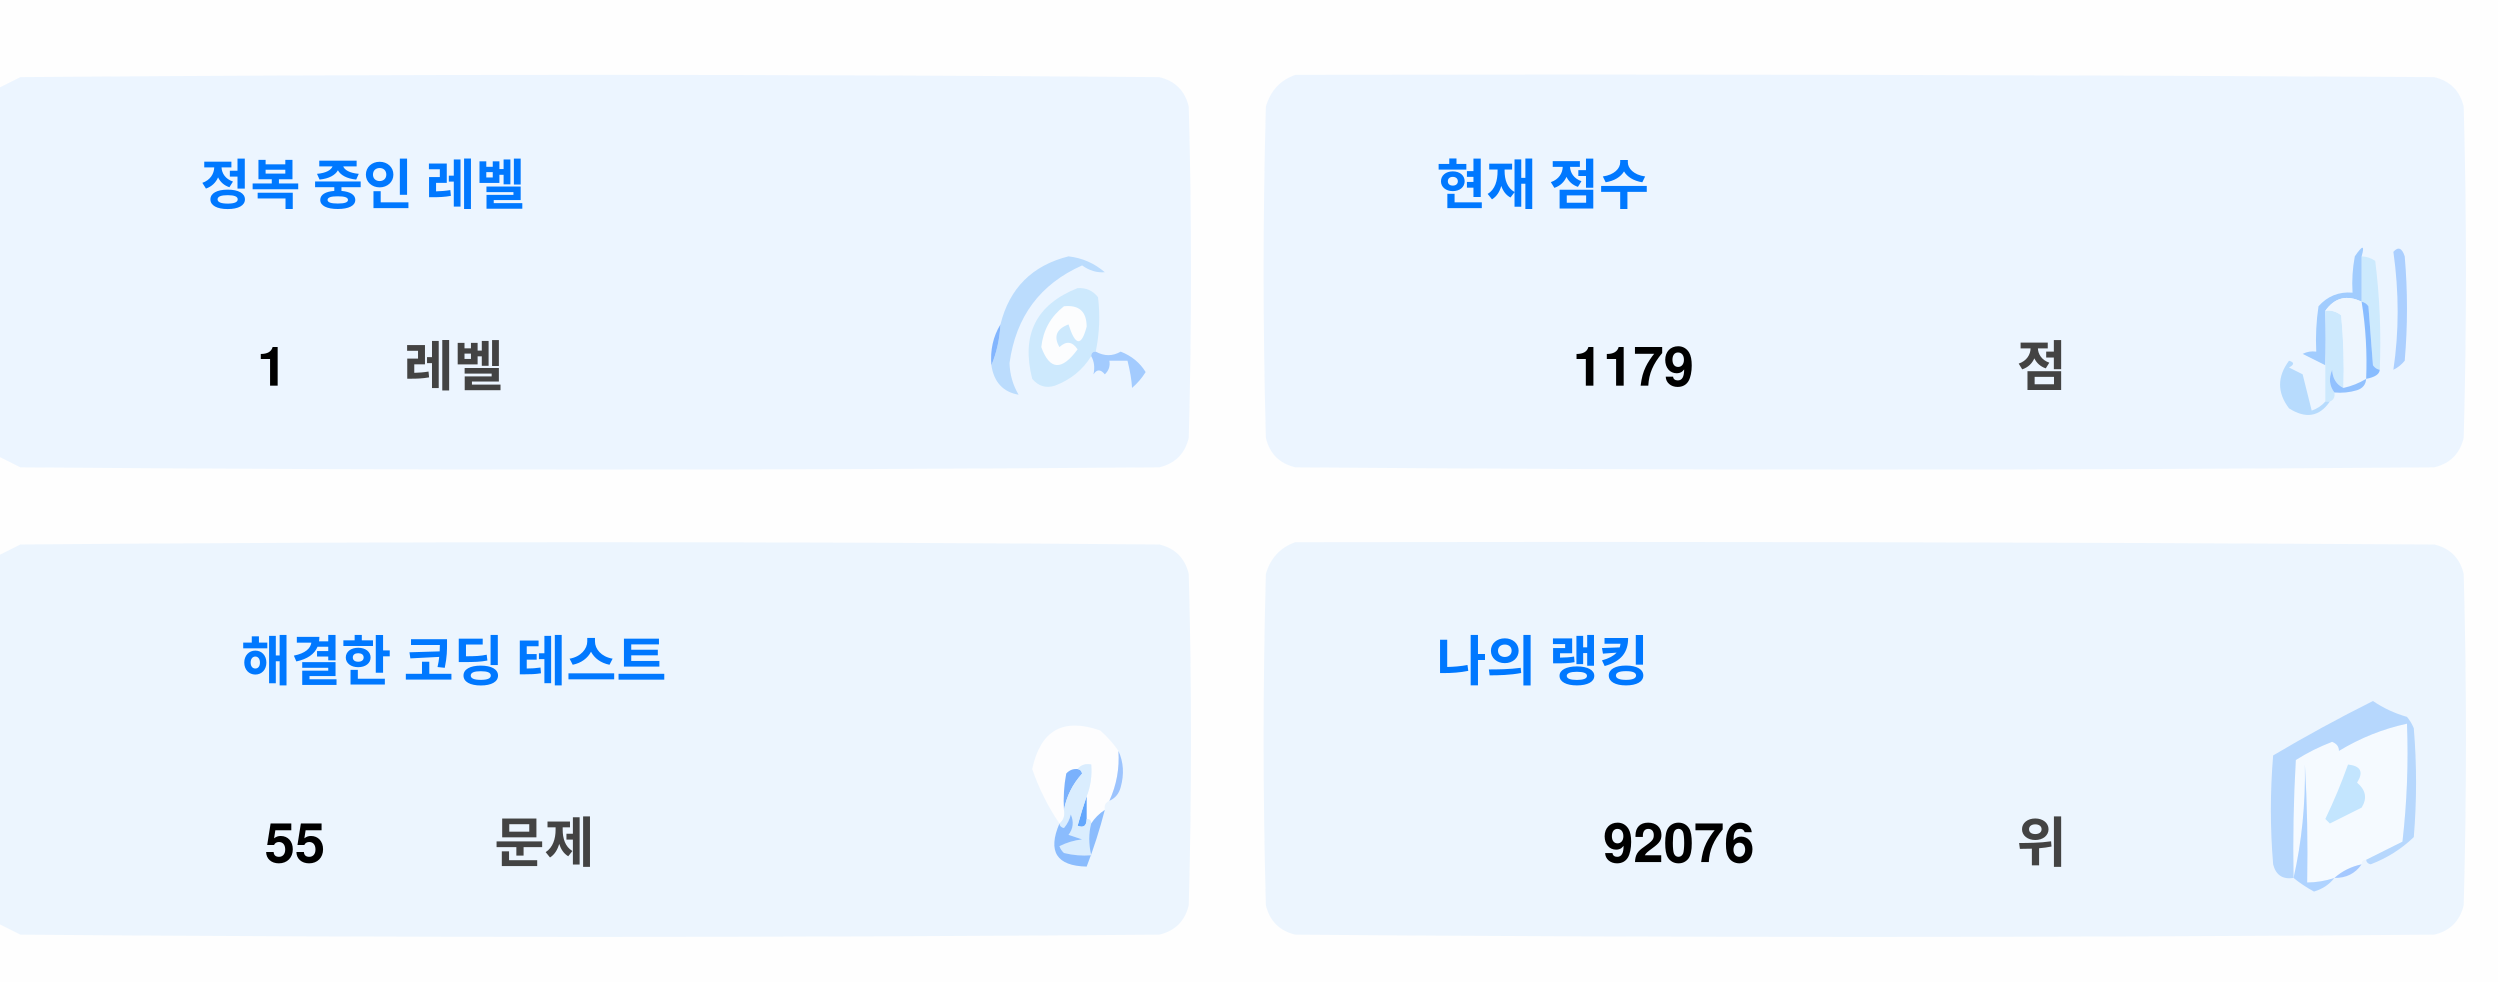
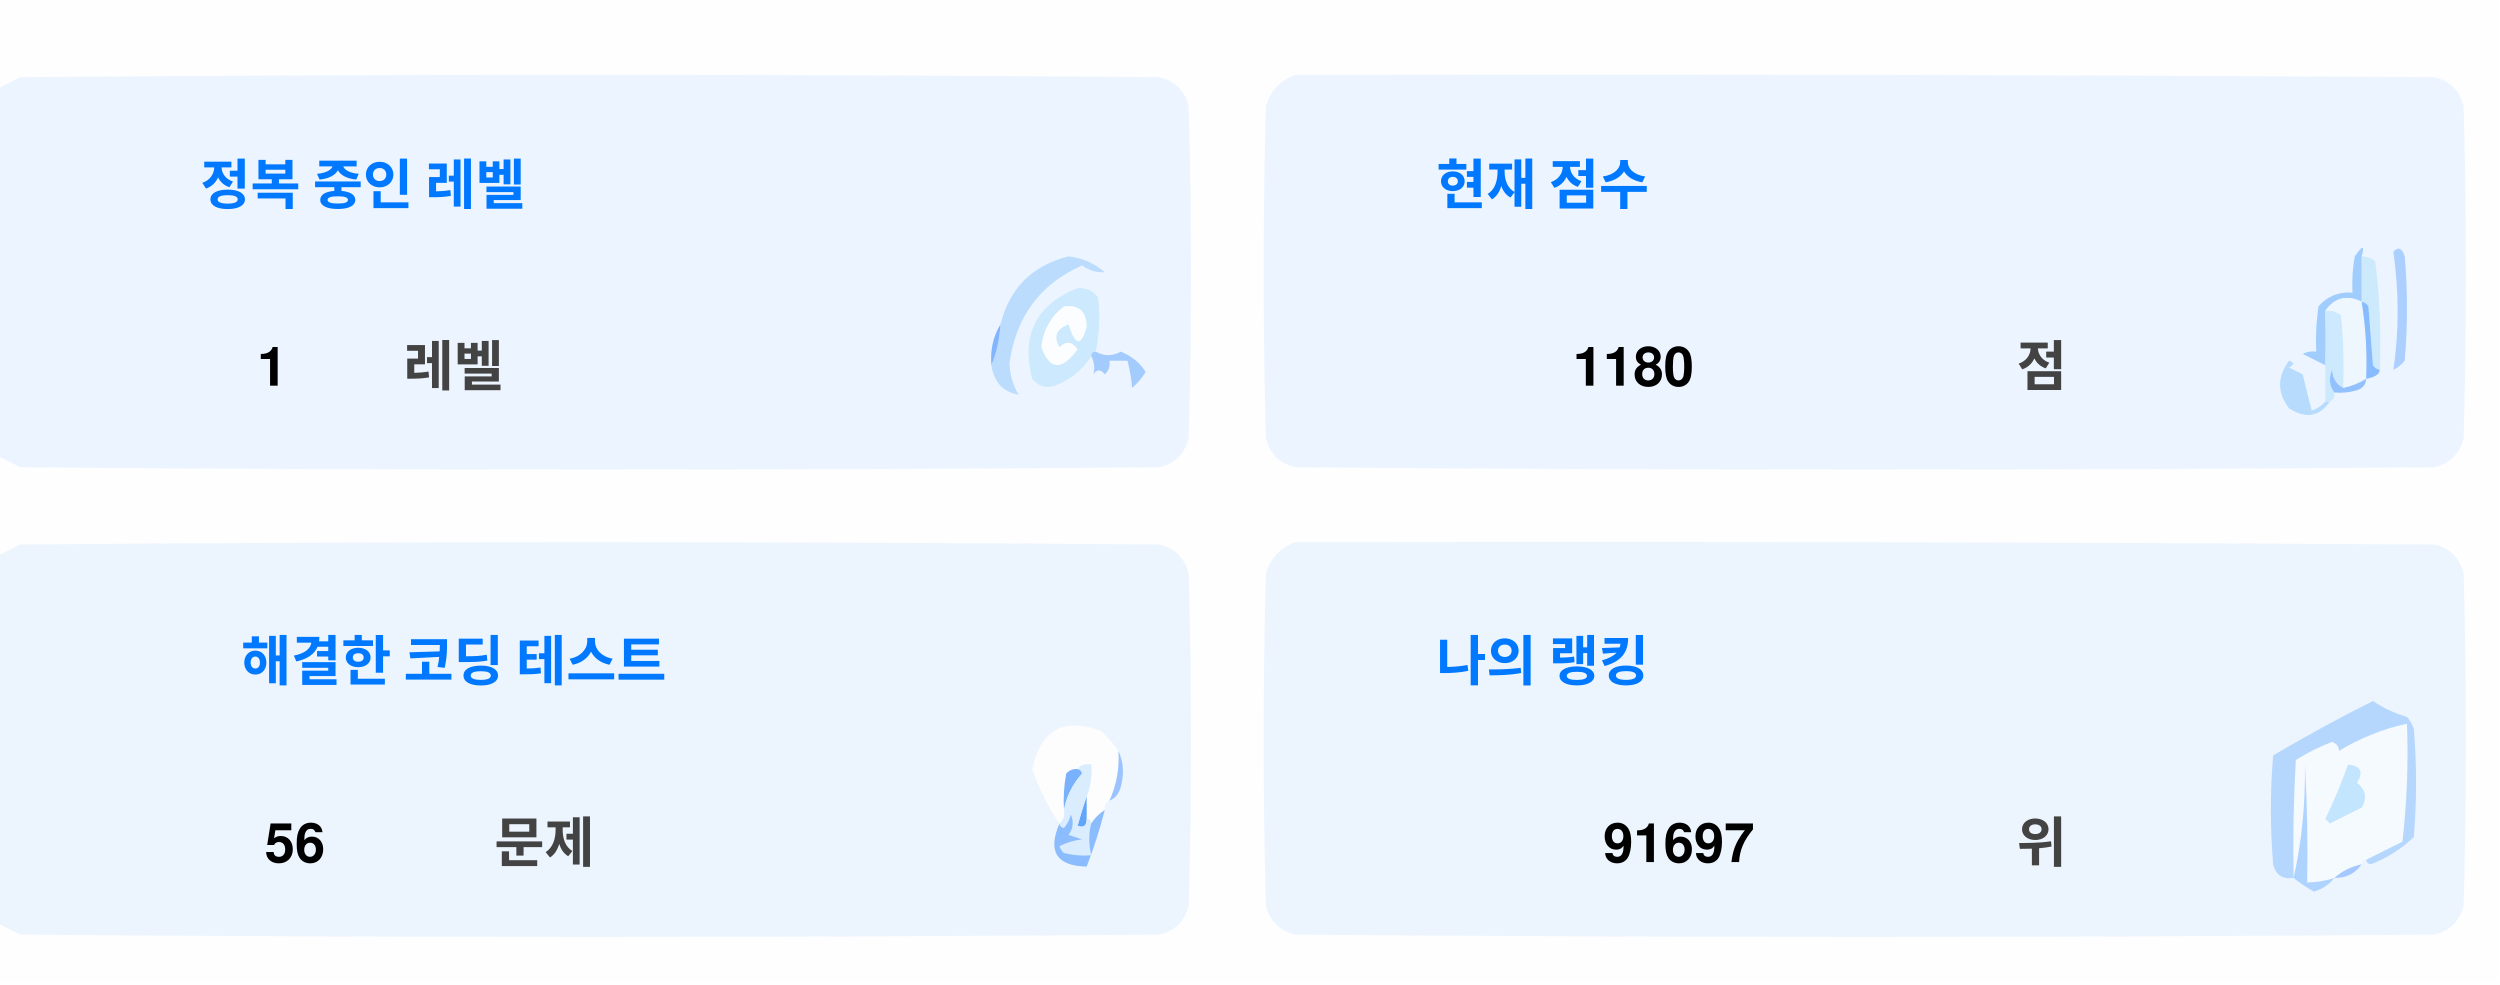
<svg xmlns="http://www.w3.org/2000/svg" version="1.1" width="551px" height="217px" style="shape-rendering:geometricPrecision; text-rendering:geometricPrecision; image-rendering:optimizeQuality; fill-rule:evenodd; clip-rule:evenodd">
  <style>.title {fill: #434343;font-size: 1rem;line-height: 1.5rem;font-weight: bold;font-family: -apple-system, BlinkMacSystemFont, Segoe UI, Helvetica, Arial, sans-serif, Apple Color Emoji, Segoe UI Emoji;}.desc {fill: #434343;font-size: 2.5rem;font-weight: bold;line-height: 1.5rem;font-family: -apple-system, BlinkMacSystemFont, Segoe UI, Helvetica, Arial, sans-serif, Apple Color Emoji, Segoe UI Emoji;}.desc-2 {fill: #434343;font-size: 1rem;font-weight: bold;line-height: 1.5rem;font-family: -apple-system, BlinkMacSystemFont, Segoe UI, Helvetica, Arial, sans-serif, Apple Color Emoji, Segoe UI Emoji;}.text, .desc {animation: twinkling 4s ease-in-out infinite;}@keyframes twinkling {40% { opacity: 1; }50% { opacity: 0.5; }60% { opacity: 1; }70% { opacity: 0.5; }80% { opacity: 1; }}</style>
  <g>
    <path style="opacity:1" fill="#fefefe" d="M -0.5,-0.5 C 183.167,-0.5 366.833,-0.5 550.5,-0.5C 550.5,71.833 550.5,144.167 550.5,216.5C 366.833,216.5 183.167,216.5 -0.5,216.5C -0.5,212.167 -0.5,207.833 -0.5,203.5C 1.14,204.32 2.807,205.153 4.5,206C 88.167,206.667 171.833,206.667 255.5,206C 259,205.167 261.167,203 262,199.5C 262.667,175.167 262.667,150.833 262,126.5C 261.167,123 259,120.833 255.5,120C 171.833,119.333 88.167,119.333 4.5,120C 2.807,120.847 1.14,121.68 -0.5,122.5C -0.5,115.167 -0.5,107.833 -0.5,100.5C 1.14,101.32 2.807,102.153 4.5,103C 88.167,103.667 171.833,103.667 255.5,103C 259,102.167 261.167,100 262,96.5C 262.667,72.167 262.667,47.833 262,23.5C 261.167,20 259,17.833 255.5,17C 171.833,16.333 88.167,16.333 4.5,17C 2.807,17.847 1.14,18.68 -0.5,19.5C -0.5,12.833 -0.5,6.167 -0.5,-0.5 Z" />
  </g>
  <g>
    <path style="opacity:1" fill="#ecf5ff" d="M -0.5,100.5 C -0.5,73.5 -0.5,46.5 -0.5,19.5C 1.14,18.68 2.807,17.847 4.5,17C 88.167,16.333 171.833,16.333 255.5,17C 259,17.833 261.167,20 262,23.5C 262.667,47.833 262.667,72.167 262,96.5C 261.167,100 259,102.167 255.5,103C 171.833,103.667 88.167,103.667 4.5,103C 2.807,102.153 1.14,101.32 -0.5,100.5 Z" />
  </g>
  <g>
    <path style="opacity:1" fill="#ecf5ff" d="M 285.5,16.5 C 369.167,16.333 452.834,16.5 536.5,17C 540,17.833 542.167,20 543,23.5C 543.667,47.833 543.667,72.167 543,96.5C 542.167,100 540,102.167 536.5,103C 452.833,103.667 369.167,103.667 285.5,103C 282,102.167 279.833,100 279,96.5C 278.333,72.167 278.333,47.833 279,23.5C 280.018,19.985 282.185,17.652 285.5,16.5 Z" />
  </g>
  <g>
    <path style="opacity:1" fill="#cdeafd" d="M 520.5,56.5 C 521.583,56.539 522.583,56.873 523.5,57.5C 524.498,65.472 524.831,73.472 524.5,81.5C 523.883,81.389 523.383,81.056 523,80.5C 522.667,76.167 522.333,71.833 522,67.5C 521.617,66.944 521.117,66.611 520.5,66.5C 520.5,63.167 520.5,59.833 520.5,56.5 Z" />
  </g>
  <g>
    <path style="opacity:1" fill="#abcfff" d="M 527.5,55.5 C 528.566,54.308 529.399,54.641 530,56.5C 530.667,64.167 530.667,71.833 530,79.5C 529.311,80.357 528.478,81.023 527.5,81.5C 528.758,73.08 528.758,64.414 527.5,55.5 Z" />
  </g>
  <g>
    <path style="opacity:1" fill="#bbdcfd" d="M 218.5,80.5 C 219.657,77.727 220.324,74.727 220.5,71.5C 222.49,63.51 227.49,58.51 235.5,56.5C 238.528,56.847 241.194,58.014 243.5,60C 241.744,60.141 240.078,59.641 238.5,58.5C 229.247,62.607 223.914,69.773 222.5,80C 222.565,82.526 223.232,84.859 224.5,87C 221.07,86.397 219.07,84.231 218.5,80.5 Z" />
  </g>
  <g>
    <path style="opacity:1" fill="#cde9fd" d="M 241.5,77.5 C 240.833,77.5 240.5,77.833 240.5,78.5C 238.628,81.529 235.961,83.695 232.5,85C 230.536,85.624 228.869,85.124 227.5,83.5C 225.021,73.791 228.354,67.124 237.5,63.5C 239.374,63.39 240.874,64.056 242,65.5C 242.497,69.524 242.331,73.524 241.5,77.5 Z" />
  </g>
  <g>
    <path style="opacity:1" fill="#fcfdfe" d="M 234.5,67.5 C 237.826,67.162 239.493,68.662 239.5,72C 238.334,76.434 237,76.267 235.5,71.5C 232.832,72.515 232.166,74.182 233.5,76.5C 235.017,75.089 236.351,75.256 237.5,77C 234.006,81.771 231.34,81.605 229.5,76.5C 229.904,72.771 231.571,69.771 234.5,67.5 Z" />
  </g>
  <g>
    <path style="opacity:1" fill="#a1ccfe" d="M 520.5,56.5 C 520.5,59.833 520.5,63.167 520.5,66.5C 517.238,64.922 514.572,65.589 512.5,68.5C 512.617,72.81 512.617,76.81 512.5,80.5C 510.86,79.68 509.193,78.847 507.5,78C 508.448,77.517 509.448,77.35 510.5,77.5C 510.335,74.15 510.502,70.817 511,67.5C 512.995,65.253 515.495,64.253 518.5,64.5C 518.336,61.813 518.503,59.146 519,56.5C 520.731,53.969 521.231,53.969 520.5,56.5 Z" />
  </g>
  <g>
    <path style="opacity:1" fill="#cde9fd" d="M 512.5,68.5 C 513.822,68.33 514.989,68.663 516,69.5C 516.499,74.823 516.666,80.156 516.5,85.5C 514.955,84.77 514.122,83.437 514,81.5C 513.22,83.387 513.387,85.054 514.5,86.5C 514.672,87.492 514.338,88.158 513.5,88.5C 513.167,88.5 512.833,88.5 512.5,88.5C 512.5,85.833 512.5,83.167 512.5,80.5C 512.617,76.81 512.617,72.81 512.5,68.5 Z" />
  </g>
  <g>
    <path style="opacity:1" fill="#eef6fe" d="M 520.5,66.5 C 521.407,72.106 521.74,77.773 521.5,83.5C 519.95,84.441 518.284,85.108 516.5,85.5C 516.666,80.156 516.499,74.823 516,69.5C 514.989,68.663 513.822,68.33 512.5,68.5C 514.572,65.589 517.238,64.922 520.5,66.5 Z" />
  </g>
  <g>
    <path style="opacity:1" fill="#88bcff" d="M 520.5,66.5 C 521.117,66.611 521.617,66.944 522,67.5C 522.333,71.833 522.667,76.167 523,80.5C 523.383,81.056 523.883,81.389 524.5,81.5C 524.445,82.469 523.445,83.136 521.5,83.5C 521.74,77.773 521.407,72.106 520.5,66.5 Z" />
  </g>
  <g>
    <path style="opacity:1" fill="#82b5fe" d="M 220.5,71.5 C 220.324,74.727 219.657,77.727 218.5,80.5C 218.215,77.171 218.882,74.171 220.5,71.5 Z" />
  </g>
  <g>
    <path style="opacity:1" fill="#a3cbfe" d="M 240.5,78.5 C 240.5,77.833 240.833,77.5 241.5,77.5C 243.391,78.536 245.224,78.536 247,77.5C 249.391,78.429 251.225,79.929 252.5,82C 251.681,83.319 250.681,84.486 249.5,85.5C 249.409,83.777 249.075,81.777 248.5,79.5C 247.167,79.5 245.833,79.5 244.5,79.5C 244.719,80.675 244.386,81.675 243.5,82.5C 242.575,81.359 241.741,81.359 241,82.5C 241.331,80.981 241.164,79.648 240.5,78.5 Z" />
  </g>
  <g>
    <path style="opacity:1" fill="#b7dbfd" d="M 512.5,88.5 C 512.833,88.5 513.167,88.5 513.5,88.5C 511.199,91.857 508.199,92.357 504.5,90C 501.872,86.535 501.872,83.035 504.5,79.5C 505.696,79.846 505.696,80.346 504.5,81C 505.5,81.5 506.5,82 507.5,82.5C 508.167,85.167 508.833,87.833 509.5,90.5C 510.739,90.058 511.739,89.391 512.5,88.5 Z" />
  </g>
  <g>
    <path style="opacity:1" fill="#92c1fe" d="M 516.5,85.5 C 518.284,85.108 519.95,84.441 521.5,83.5C 521.423,84.75 520.756,85.583 519.5,86C 517.866,86.493 516.199,86.66 514.5,86.5C 513.387,85.054 513.22,83.387 514,81.5C 514.122,83.437 514.955,84.77 516.5,85.5 Z" />
  </g>
  <g>
    <path style="opacity:1" fill="#ecf5fe" d="M -0.5,203.5 C -0.5,176.5 -0.5,149.5 -0.5,122.5C 1.14,121.68 2.807,120.847 4.5,120C 88.167,119.333 171.833,119.333 255.5,120C 259,120.833 261.167,123 262,126.5C 262.667,150.833 262.667,175.167 262,199.5C 261.167,203 259,205.167 255.5,206C 171.833,206.667 88.167,206.667 4.5,206C 2.807,205.153 1.14,204.32 -0.5,203.5 Z" />
  </g>
  <g>
    <path style="opacity:1" fill="#ecf5fe" d="M 285.5,119.5 C 369.167,119.333 452.834,119.5 536.5,120C 540,120.833 542.167,123 543,126.5C 543.667,150.833 543.667,175.167 543,199.5C 542.167,203 540,205.167 536.5,206C 452.833,206.667 369.167,206.667 285.5,206C 282,205.167 279.833,203 279,199.5C 278.333,175.167 278.333,150.833 279,126.5C 280.018,122.985 282.185,120.652 285.5,119.5 Z" />
  </g>
  <g>
    <path style="opacity:1" fill="#fdfdfe" d="M 246.5,165.5 C 246.758,169.367 246.092,173.034 244.5,176.5C 243.662,176.842 243.328,177.508 243.5,178.5C 242.272,179.306 241.272,180.306 240.5,181.5C 240.5,180.833 240.167,180.5 239.5,180.5C 239.5,178.833 239.5,177.167 239.5,175.5C 240.369,173.283 240.702,170.95 240.5,168.5C 239.209,168.263 238.209,168.596 237.5,169.5C 236.504,169.414 235.671,169.748 235,170.5C 234.503,173.146 234.336,175.813 234.5,178.5C 234.737,179.791 234.404,180.791 233.5,181.5C 230.986,177.806 228.986,173.806 227.5,169.5C 229.309,160.957 234.309,158.124 242.5,161C 244.07,162.397 245.404,163.897 246.5,165.5 Z" />
  </g>
  <g>
    <path style="opacity:1" fill="#f5faff" d="M 521.5,189.5 C 520.833,189.5 520.5,189.833 520.5,190.5C 518.181,190.992 516.181,191.992 514.5,193.5C 512.565,194.15 510.565,194.483 508.5,194.5C 508.666,185.827 508.5,177.16 508,168.5C 508.141,177.227 507.308,185.56 505.5,193.5C 505.334,184.827 505.5,176.16 506,167.5C 508.527,165.903 511.194,164.57 514,163.5C 515.011,163.892 515.511,164.559 515.5,165.5C 520.21,162.641 525.21,160.641 530.5,159.5C 530.831,168.192 530.498,176.859 529.5,185.5C 526.807,186.847 524.14,188.18 521.5,189.5 Z" />
  </g>
  <g>
    <path style="opacity:1" fill="#b6d7fd" d="M 521.5,189.5 C 524.14,188.18 526.807,186.847 529.5,185.5C 530.498,176.859 530.831,168.192 530.5,159.5C 525.21,160.641 520.21,162.641 515.5,165.5C 515.511,164.559 515.011,163.892 514,163.5C 511.194,164.57 508.527,165.903 506,167.5C 505.5,176.16 505.334,184.827 505.5,193.5C 503.089,193.863 501.589,192.863 501,190.5C 500.333,182.5 500.333,174.5 501,166.5C 508.173,162.246 515.507,158.246 523,154.5C 525.304,156.068 527.804,157.235 530.5,158C 531.126,158.75 531.626,159.584 532,160.5C 532.667,168.5 532.667,176.5 532,184.5C 529.292,187.111 526.125,189.111 522.5,190.5C 521.893,190.376 521.56,190.043 521.5,189.5 Z" />
  </g>
  <g>
    <path style="opacity:1" fill="#c3e5fe" d="M 517.5,168.5 C 520.317,168.801 520.984,170.134 519.5,172.5C 521.439,174.122 521.772,175.956 520.5,178C 518.167,179.167 515.833,180.333 513.5,181.5C 513.167,181.167 512.833,180.833 512.5,180.5C 514.414,176.515 516.081,172.515 517.5,168.5 Z" />
  </g>
  <g>
    <path style="opacity:1" fill="#7ab1fc" d="M 237.5,169.5 C 238.043,169.56 238.376,169.893 238.5,170.5C 236.395,172.836 235.062,175.503 234.5,178.5C 234.336,175.813 234.503,173.146 235,170.5C 235.671,169.748 236.504,169.414 237.5,169.5 Z" />
  </g>
  <g>
    <path style="opacity:1" fill="#afd3ff" d="M 514.5,193.5 C 513.378,194.947 511.878,195.947 510,196.5C 508.348,195.601 506.848,194.601 505.5,193.5C 507.308,185.56 508.141,177.227 508,168.5C 508.5,177.16 508.666,185.827 508.5,194.5C 510.565,194.483 512.565,194.15 514.5,193.5 Z" />
  </g>
  <g>
    <path style="opacity:1" fill="#9cc3fd" d="M 246.5,165.5 C 247.634,167.966 247.801,170.633 247,173.5C 246.623,174.942 245.79,175.942 244.5,176.5C 246.092,173.034 246.758,169.367 246.5,165.5 Z" />
  </g>
  <g>
    <path style="opacity:1" fill="#62a6fc" d="M 239.5,175.5 C 239.5,177.167 239.5,178.833 239.5,180.5C 239.483,182.028 238.816,182.528 237.5,182C 238.117,179.723 238.784,177.556 239.5,175.5 Z" />
  </g>
  <g>
    <path style="opacity:1" fill="#daedfe" d="M 237.5,169.5 C 238.209,168.596 239.209,168.263 240.5,168.5C 240.702,170.95 240.369,173.283 239.5,175.5C 238.784,177.556 238.117,179.723 237.5,182C 238.816,182.528 239.483,182.028 239.5,180.5C 240.167,180.5 240.5,180.833 240.5,181.5C 239.918,183.669 239.918,186.002 240.5,188.5C 238.473,188.662 236.473,188.495 234.5,188C 234.043,187.586 233.709,187.086 233.5,186.5C 235.078,185.702 236.744,185.202 238.5,185C 237.5,184.667 236.5,184.333 235.5,184C 236.554,182.612 236.72,181.112 236,179.5C 235.751,180.624 235.251,181.624 234.5,182.5C 233.893,182.376 233.56,182.043 233.5,181.5C 234.404,180.791 234.737,179.791 234.5,178.5C 235.062,175.503 236.395,172.836 238.5,170.5C 238.376,169.893 238.043,169.56 237.5,169.5 Z" />
  </g>
  <g>
    <path style="opacity:1" fill="#8bbcfd" d="M 243.5,178.5 C 242.395,182.803 241.062,186.969 239.5,191C 232.857,190.847 230.857,187.68 233.5,181.5C 233.56,182.043 233.893,182.376 234.5,182.5C 235.251,181.624 235.751,180.624 236,179.5C 236.72,181.112 236.554,182.612 235.5,184C 236.5,184.333 237.5,184.667 238.5,185C 236.744,185.202 235.078,185.702 233.5,186.5C 233.709,187.086 234.043,187.586 234.5,188C 236.473,188.495 238.473,188.662 240.5,188.5C 239.918,186.002 239.918,183.669 240.5,181.5C 241.272,180.306 242.272,179.306 243.5,178.5 Z" />
  </g>
  <g>
    <path style="opacity:1" fill="#a4c8ff" d="M 520.5,190.5 C 519.089,192.539 517.089,193.539 514.5,193.5C 516.181,191.992 518.181,190.992 520.5,190.5 Z" />
  </g>
  <text text-anchor="middle" x="80" y="45" class="title" style="fill:#0078ff;" stroke="#none" stroke-width="1">정복 중인 레벨</text>
  <text text-anchor="middle" x="60" y="85" class="desc" style="fill:#000000;" stroke="#none" stroke-width="1">1</text>
  <text text-anchor="middle" x="100" y="85" class="desc-2" style="fill:#434343;" stroke="#none" stroke-width="1">레벨</text>
  <text text-anchor="middle" x="340" y="45" class="title" style="fill:#0078ff;" stroke="#none" stroke-width="1">현재 점수</text>
-   <text text-anchor="middle" x="360" y="85" class="desc" style="fill:#000000;" stroke="#none" stroke-width="1">1179</text>
+   <text text-anchor="middle" x="360" y="85" class="desc" style="fill:#000000;" stroke="#none" stroke-width="1">1180</text>
  <text text-anchor="middle" x="450" y="85" class="desc-2" style="fill:#434343;" stroke="#none" stroke-width="1">점</text>
  <text text-anchor="middle" x="100" y="150" class="title" style="fill:#0078ff;" stroke="#none" stroke-width="1">해결한 코딩 테스트</text>
-   <text text-anchor="middle" x="65" y="190" class="desc" style="fill:#000000;" stroke="#none" stroke-width="1">55</text>
+   <text text-anchor="middle" x="65" y="190" class="desc" style="fill:#000000;" stroke="#none" stroke-width="1">56</text>
  <text text-anchor="middle" x="120" y="190" class="desc-2" style="fill:#434343;" stroke="#none" stroke-width="1">문제</text>
  <text text-anchor="middle" x="340" y="150" class="title" style="fill:#0078ff;" stroke="#none" stroke-width="1">나의 랭킹</text>
-   <text text-anchor="middle" x="370" y="190" class="desc" style="fill:#000000;" stroke="#none" stroke-width="1">92076</text>
+   <text text-anchor="middle" x="370" y="190" class="desc" style="fill:#000000;" stroke="#none" stroke-width="1">91697</text>
  <text text-anchor="middle" x="450" y="190" class="desc-2" style="fill:#434343;" stroke="#none" stroke-width="1">위</text>
</svg>
